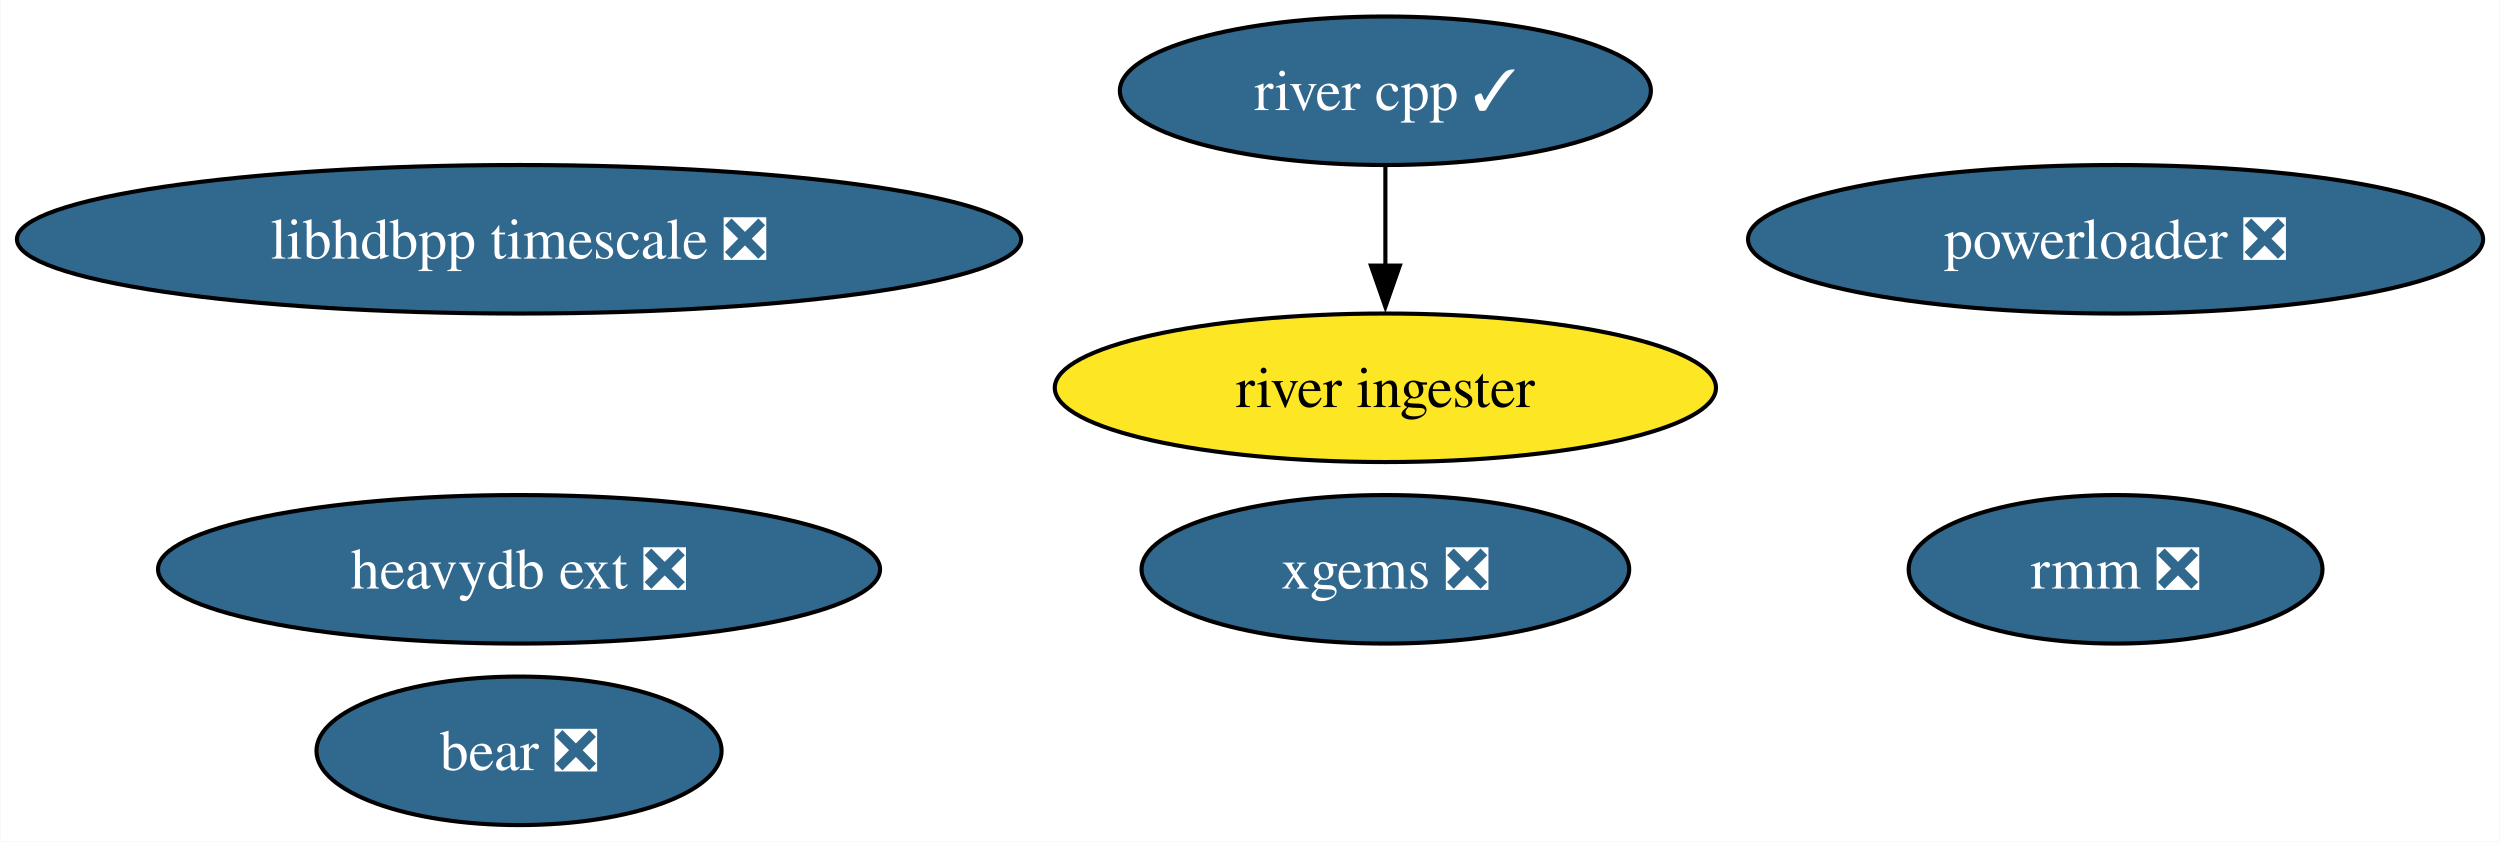
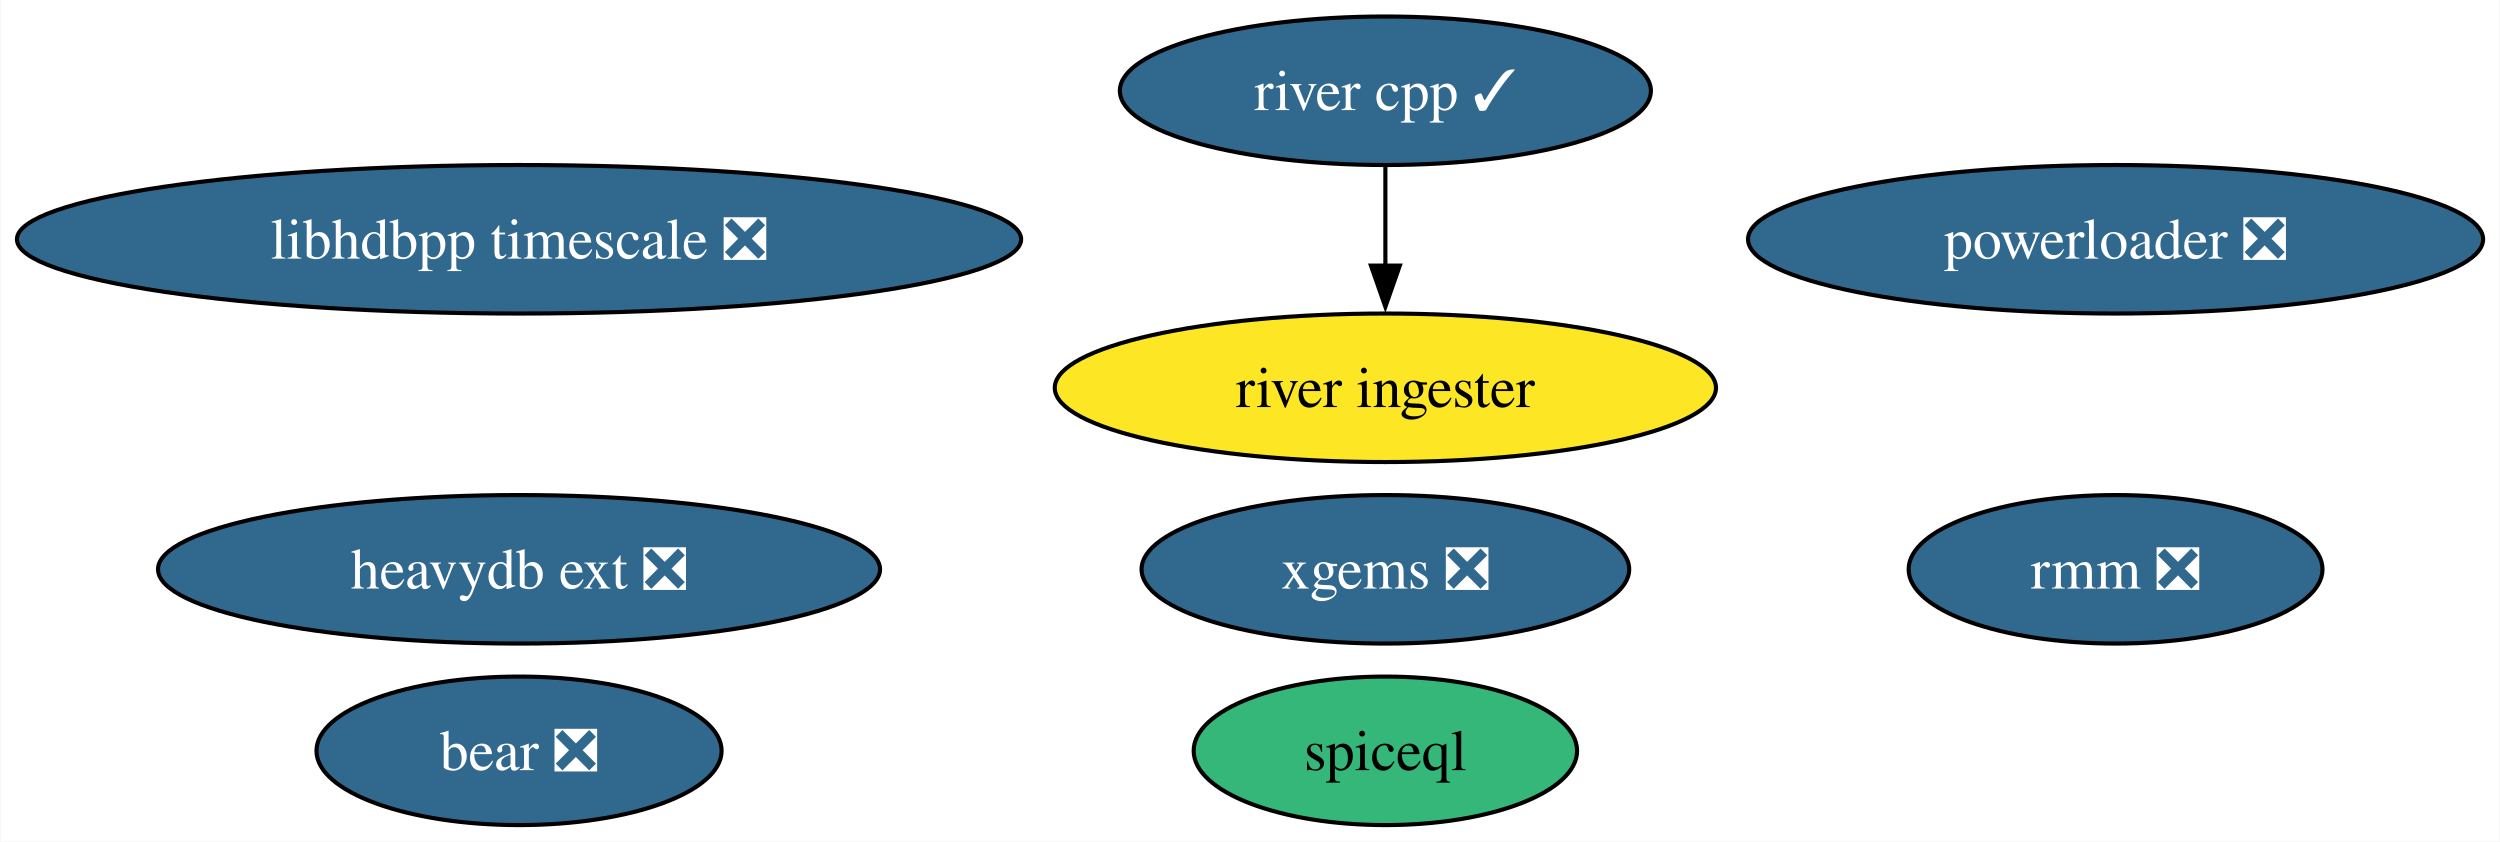
<svg xmlns="http://www.w3.org/2000/svg" xmlns:xlink="http://www.w3.org/1999/xlink" width="606pt" height="204pt" viewBox="0.00 0.00 605.79 204.00">
  <g id="graph0" class="graph" transform="scale(1 1) rotate(0) translate(4 200)">
    <polygon fill="white" stroke="none" points="-4,4 -4,-200 601.79,-200 601.79,4 -4,4" />
    <g id="node1" class="node">
      <g id="a_node1">
        <a xlink:href="https://github.com/conda-forge/xgems-feedstock/pull/24" xlink:title="xgems ❎">
          <ellipse fill="#31688e" stroke="black" cx="331.71" cy="-62" rx="59.1" ry="18" />
          <text text-anchor="middle" x="331.71" y="-57.33" font-family="Times,serif" font-size="14.00" fill="white">xgems ❎</text>
        </a>
      </g>
    </g>
    <g id="node2" class="node">
      <g id="a_node2">
        <a xlink:href="https://github.com/conda-forge/bear-feedstock/pull/37" xlink:title="bear ❎">
          <ellipse fill="#31688e" stroke="black" cx="121.71" cy="-18" rx="49.1" ry="18" />
          <text text-anchor="middle" x="121.71" y="-13.32" font-family="Times,serif" font-size="14.00" fill="white">bear ❎</text>
        </a>
      </g>
    </g>
    <g id="node3" class="node">
      <g id="a_node3">
        <a xlink:href="https://github.com/conda-forge/rmm-feedstock/pull/28" xlink:title="rmm ❎">
          <ellipse fill="#31688e" stroke="black" cx="508.71" cy="-62" rx="50.16" ry="18" />
          <text text-anchor="middle" x="508.71" y="-57.33" font-family="Times,serif" font-size="14.00" fill="white">rmm ❎</text>
        </a>
      </g>
    </g>
    <g id="node4" class="node">
      <g id="a_node4">
        <a xlink:href="https://github.com/conda-forge/river-cpp-feedstock/pull/23" xlink:title="river cpp ✓">
          <ellipse fill="#31688e" stroke="black" cx="331.71" cy="-178" rx="64.36" ry="18" />
          <text text-anchor="middle" x="331.71" y="-173.32" font-family="Times,serif" font-size="14.00" fill="white">river cpp ✓</text>
        </a>
      </g>
    </g>
    <g id="node8" class="node">
      <g id="a_node8">
        <a xlink:href="https://github.com/conda-forge/river-ingester-feedstock" xlink:title="river ingester">
          <ellipse fill="#fde725" stroke="black" cx="331.71" cy="-106" rx="80.14" ry="18" />
          <text text-anchor="middle" x="331.71" y="-101.33" font-family="Times,serif" font-size="14.00">river ingester</text>
        </a>
      </g>
    </g>
    <g id="edge1" class="edge">
      <path fill="none" stroke="black" d="M331.71,-159.7C331.71,-152.41 331.71,-143.73 331.71,-135.54" />
      <polygon fill="black" stroke="black" points="335.21,-135.62 331.71,-125.62 328.21,-135.62 335.21,-135.62" />
    </g>
    <g id="node5" class="node">
      <g id="a_node5">
        <a xlink:href="https://github.com/conda-forge/heavydb-ext-feedstock/pull/48" xlink:title="heavydb ext ❎">
          <ellipse fill="#31688e" stroke="black" cx="121.71" cy="-62" rx="87.51" ry="18" />
          <text text-anchor="middle" x="121.71" y="-57.33" font-family="Times,serif" font-size="14.00" fill="white">heavydb ext ❎</text>
        </a>
      </g>
    </g>
    <g id="node6" class="node">
      <g id="a_node6">
        <a xlink:href="https://github.com/conda-forge/powerloader-feedstock/pull/27" xlink:title="powerloader ❎">
          <ellipse fill="#31688e" stroke="black" cx="508.71" cy="-142" rx="89.09" ry="18" />
          <text text-anchor="middle" x="508.71" y="-137.32" font-family="Times,serif" font-size="14.00" fill="white">powerloader ❎</text>
        </a>
      </g>
    </g>
    <g id="node7" class="node">
      <g id="a_node7">
        <a xlink:href="https://github.com/conda-forge/libhdbpp-timescale-feedstock/pull/6" xlink:title="libhdbpp timescale ❎">
          <ellipse fill="#31688e" stroke="black" cx="121.71" cy="-142" rx="121.71" ry="18" />
          <text text-anchor="middle" x="121.71" y="-137.32" font-family="Times,serif" font-size="14.00" fill="white">libhdbpp timescale ❎</text>
        </a>
      </g>
    </g>
+     <g id="node9" class="node">
+       <g id="a_node9">
+         <a xlink:href="https://github.com/conda-forge/spiceql-feedstock" xlink:title="spiceql">
+           <ellipse fill="#35b779" stroke="black" cx="331.71" cy="-18" rx="46.47" ry="18" />
+           <text text-anchor="middle" x="331.71" y="-13.32" font-family="Times,serif" font-size="14.00">spiceql</text>
+         </a>
+       </g>
+     </g>
  </g>
</svg>
